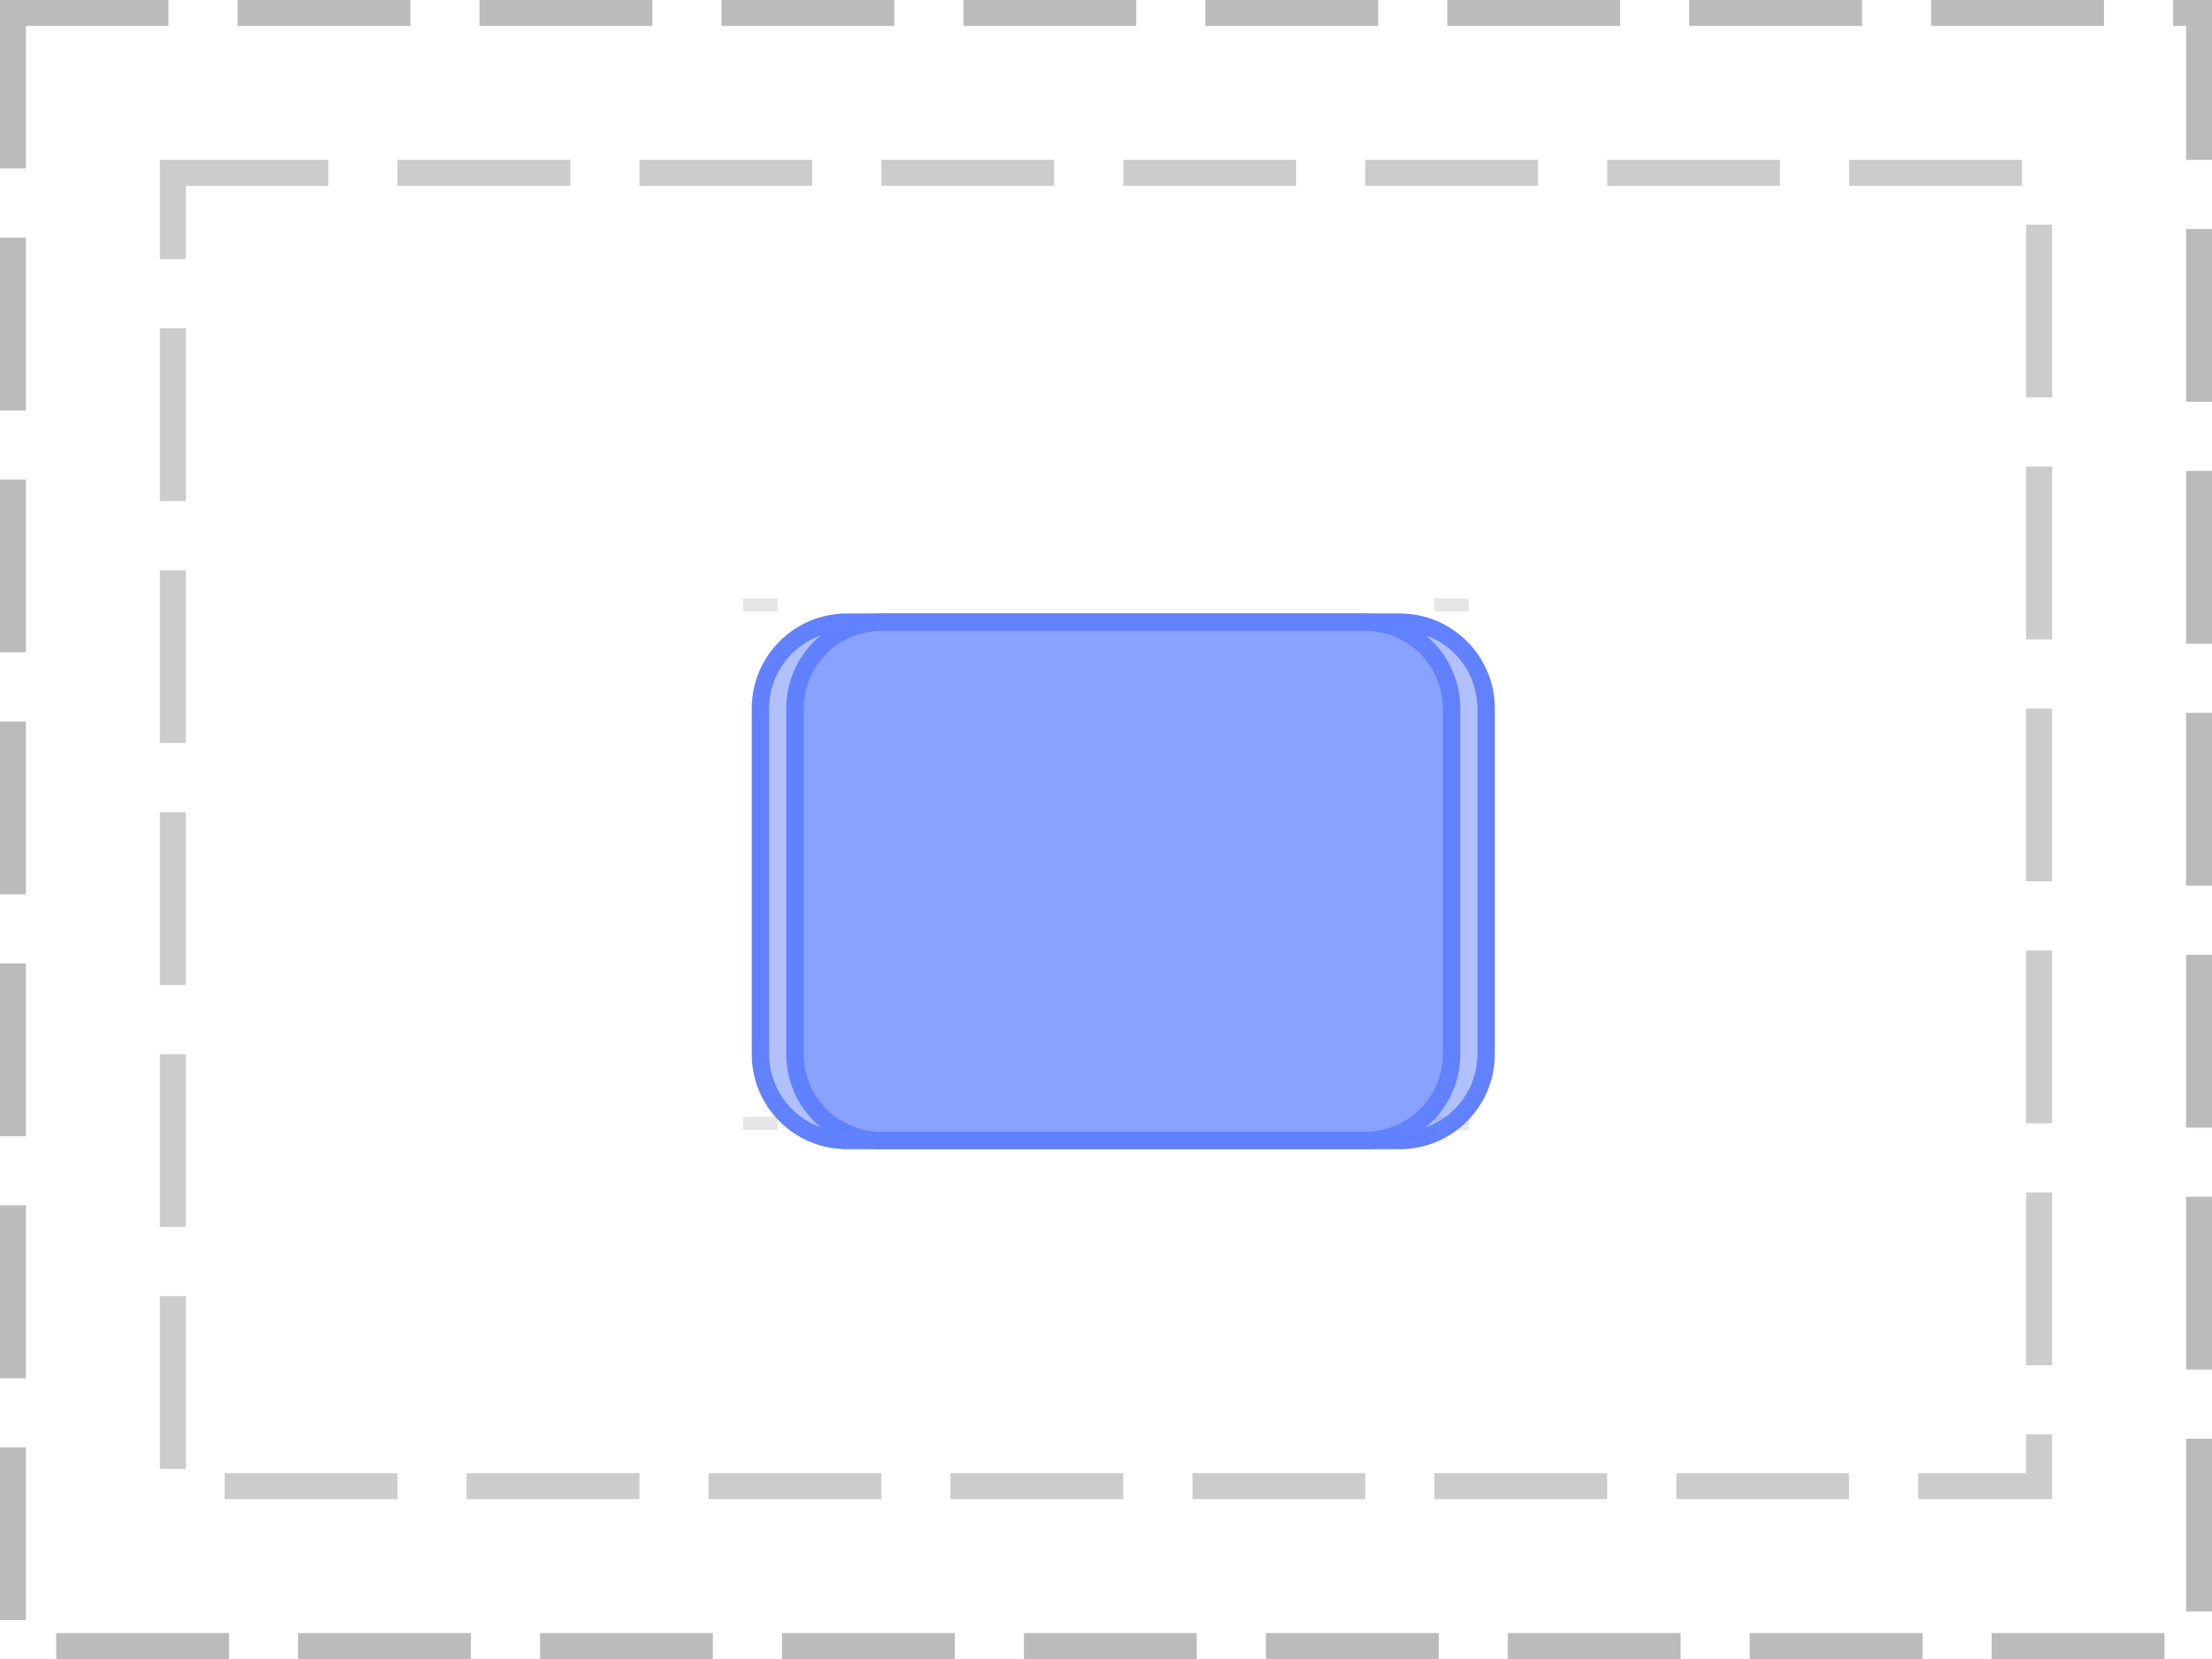
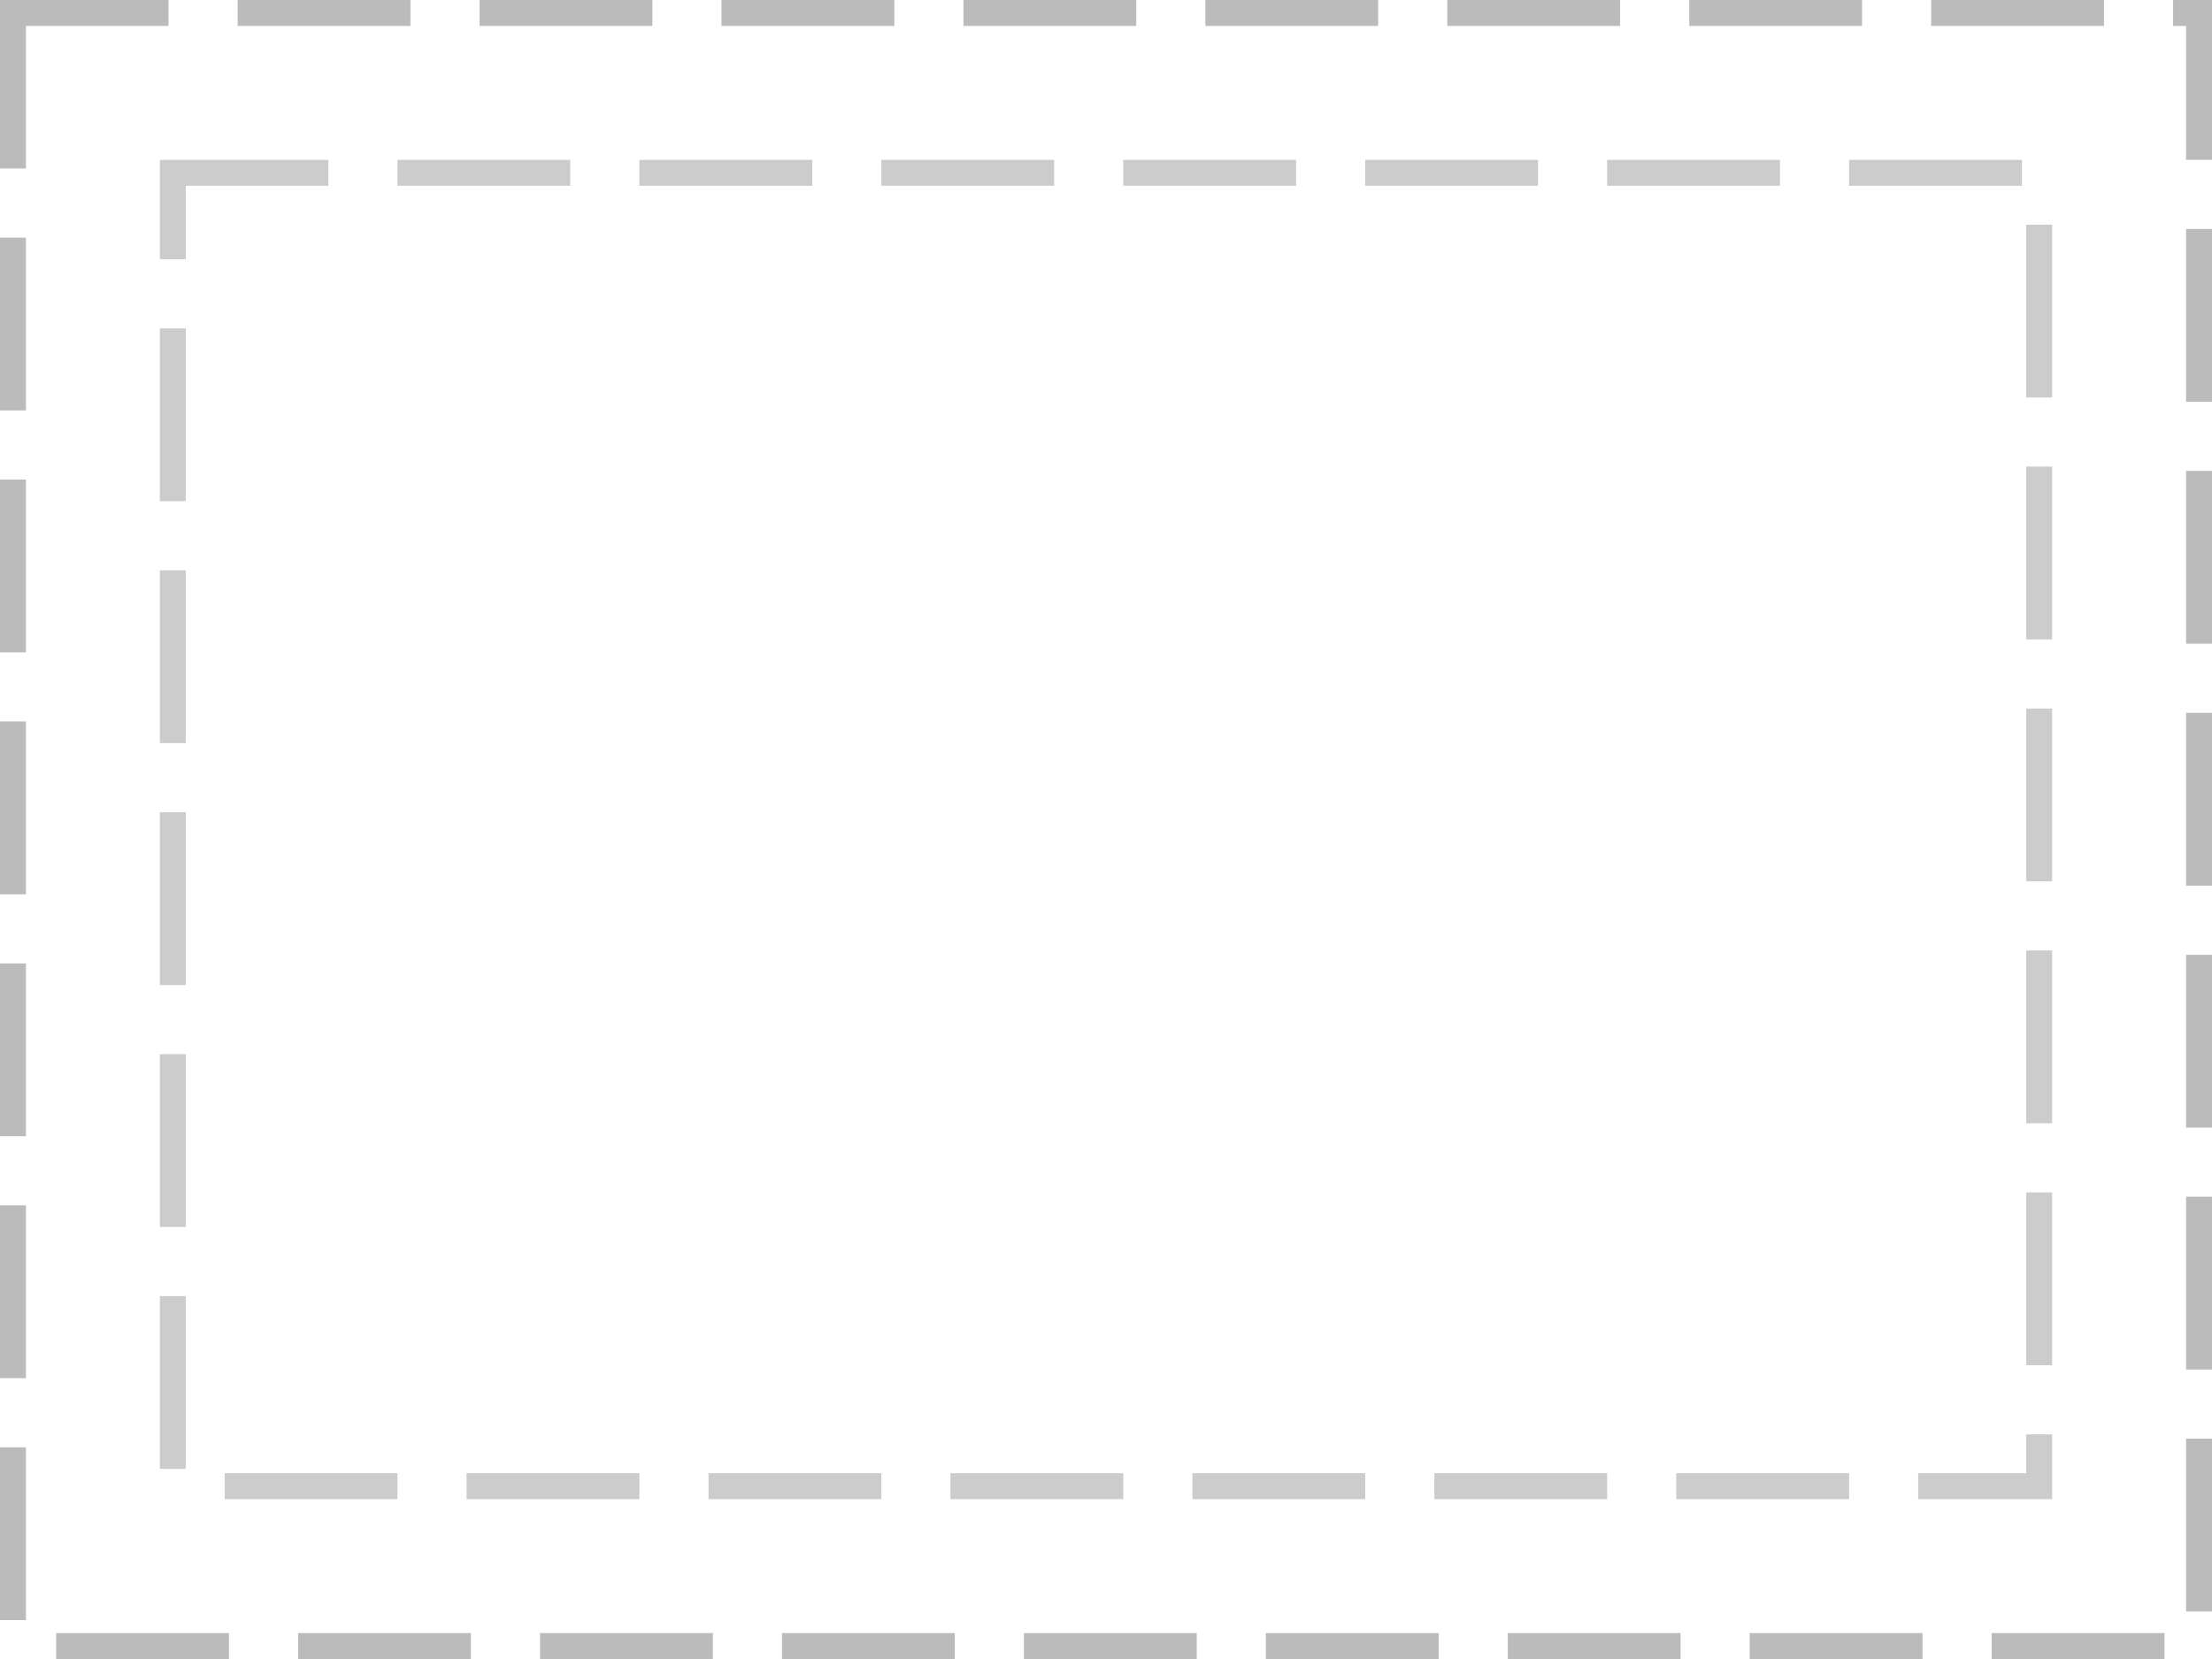
<svg xmlns="http://www.w3.org/2000/svg" width="128pt" height="96pt" viewBox="0 0 128 96" version="1.1">
-   <defs>
-     <clipPath id="clip1">
-       <path d="M 45 35 L 87 35 L 87 67 L 45 67 Z M 45 35 " />
-     </clipPath>
-     <clipPath id="clip2">
-       <path d="M 46 36 L 86 36 L 86 66 L 46 66 Z M 46 36 " />
-     </clipPath>
-     <clipPath id="clip3">
-       <path d="M 46 41 C 46 38.238 48.238 36 51 36 L 81 36 C 83.762 36 86 38.238 86 41 L 86 61 C 86 63.762 83.762 66 81 66 L 51 66 C 48.238 66 46 63.762 46 61 Z M 46 41 " />
-     </clipPath>
-     <clipPath id="clip4">
-       <path d="M 43 35 L 85 35 L 85 67 L 43 67 Z M 43 35 " />
-     </clipPath>
-     <clipPath id="clip5">
-       <path d="M 44 36 L 84 36 L 84 66 L 44 66 Z M 44 36 " />
-     </clipPath>
-     <clipPath id="clip6">
-       <path d="M 44 41 C 44 38.238 46.238 36 49 36 L 79 36 C 81.762 36 84 38.238 84 41 L 84 61 C 84 63.762 81.762 66 79 66 L 49 66 C 46.238 66 44 63.762 44 61 Z M 44 41 " />
-     </clipPath>
-   </defs>
  <g id="surface2">
    <path style="fill:none;stroke-width:1.5;stroke-linecap:butt;stroke-linejoin:miter;stroke:rgb(0%,0%,0%);stroke-opacity:0.267;stroke-dasharray:10,4;stroke-dashoffset:1;stroke-miterlimit:10;" d="M 0.75 0.75 L 127.25 0.75 L 127.25 95.25 L 0.75 95.25 Z M 0.75 0.75 " />
    <path style="fill:none;stroke-width:1.5;stroke-linecap:butt;stroke-linejoin:miter;stroke:rgb(0%,0%,0%);stroke-opacity:0.2;stroke-dasharray:10,4;stroke-dashoffset:1;stroke-miterlimit:10;" d="M 10 10 L 118 10 L 118 86 L 10 86 Z M 10 10 " />
-     <path style="fill:none;stroke-width:0.75;stroke-linecap:butt;stroke-linejoin:miter;stroke:rgb(0%,0%,0%);stroke-opacity:0.1;stroke-miterlimit:10;" d="M 45 35 L 43 35 " />
-     <path style="fill:none;stroke-width:0.75;stroke-linecap:butt;stroke-linejoin:miter;stroke:rgb(0%,0%,0%);stroke-opacity:0.1;stroke-miterlimit:10;" d="M 85 35 L 83 35 M 45 65 L 43 65 " />
-     <path style="fill:none;stroke-width:0.75;stroke-linecap:butt;stroke-linejoin:miter;stroke:rgb(0%,0%,0%);stroke-opacity:0.1;stroke-miterlimit:10;" d="M 85 65 L 83 65 " />
-     <g clip-path="url(#clip1)" clip-rule="nonzero">
-       <path style="fill:none;stroke-width:1;stroke-linecap:butt;stroke-linejoin:miter;stroke:rgb(38.039%,50.588%,100%);stroke-opacity:1;stroke-miterlimit:10;" d="M 0 5 C 0 2.238 2.238 0 5 0 L 35 0 C 37.762 0 40 2.238 40 5 L 40 25 C 40 27.762 37.762 30 35 30 L 5 30 C 2.238 30 0 27.762 0 25 Z M 0 5 " transform="matrix(1,0,0,1,46,36)" />
-     </g>
-     <path style=" stroke:none;fill-rule:nonzero;fill:rgb(38.039%,50.588%,100%);fill-opacity:0.49;" d="M 46 41 C 46 38.238 48.238 36 51 36 L 81 36 C 83.762 36 86 38.238 86 41 L 86 61 C 86 63.762 83.762 66 81 66 L 51 66 C 48.238 66 46 63.762 46 61 Z M 46 41 " />
-     <g clip-path="url(#clip2)" clip-rule="nonzero">
-       <g clip-path="url(#clip3)" clip-rule="nonzero">
-         <path style="fill:none;stroke-width:1;stroke-linecap:butt;stroke-linejoin:miter;stroke:rgb(38.039%,50.588%,100%);stroke-opacity:1;stroke-miterlimit:10;" d="M 0 5 C 0 2.238 2.238 0 5 0 L 35 0 C 37.762 0 40 2.238 40 5 L 40 25 C 40 27.762 37.762 30 35 30 L 5 30 C 2.238 30 0 27.762 0 25 Z M 0 5 " transform="matrix(1,0,0,1,46,36)" />
-       </g>
-     </g>
-     <g clip-path="url(#clip4)" clip-rule="nonzero">
-       <path style="fill:none;stroke-width:1;stroke-linecap:butt;stroke-linejoin:miter;stroke:rgb(38.039%,50.588%,100%);stroke-opacity:1;stroke-miterlimit:10;" d="M 0 5 C 0 2.238 2.238 0 5 0 L 35 0 C 37.762 0 40 2.238 40 5 L 40 25 C 40 27.762 37.762 30 35 30 L 5 30 C 2.238 30 0 27.762 0 25 Z M 0 5 " transform="matrix(1,0,0,1,44,36)" />
-     </g>
-     <path style=" stroke:none;fill-rule:nonzero;fill:rgb(38.039%,50.588%,100%);fill-opacity:0.49;" d="M 44 41 C 44 38.238 46.238 36 49 36 L 79 36 C 81.762 36 84 38.238 84 41 L 84 61 C 84 63.762 81.762 66 79 66 L 49 66 C 46.238 66 44 63.762 44 61 Z M 44 41 " />
-     <g clip-path="url(#clip5)" clip-rule="nonzero">
-       <g clip-path="url(#clip6)" clip-rule="nonzero">
-         <path style="fill:none;stroke-width:1;stroke-linecap:butt;stroke-linejoin:miter;stroke:rgb(38.039%,50.588%,100%);stroke-opacity:1;stroke-miterlimit:10;" d="M 0 5 C 0 2.238 2.238 0 5 0 L 35 0 C 37.762 0 40 2.238 40 5 L 40 25 C 40 27.762 37.762 30 35 30 L 5 30 C 2.238 30 0 27.762 0 25 Z M 0 5 " transform="matrix(1,0,0,1,44,36)" />
-       </g>
-     </g>
  </g>
</svg>
